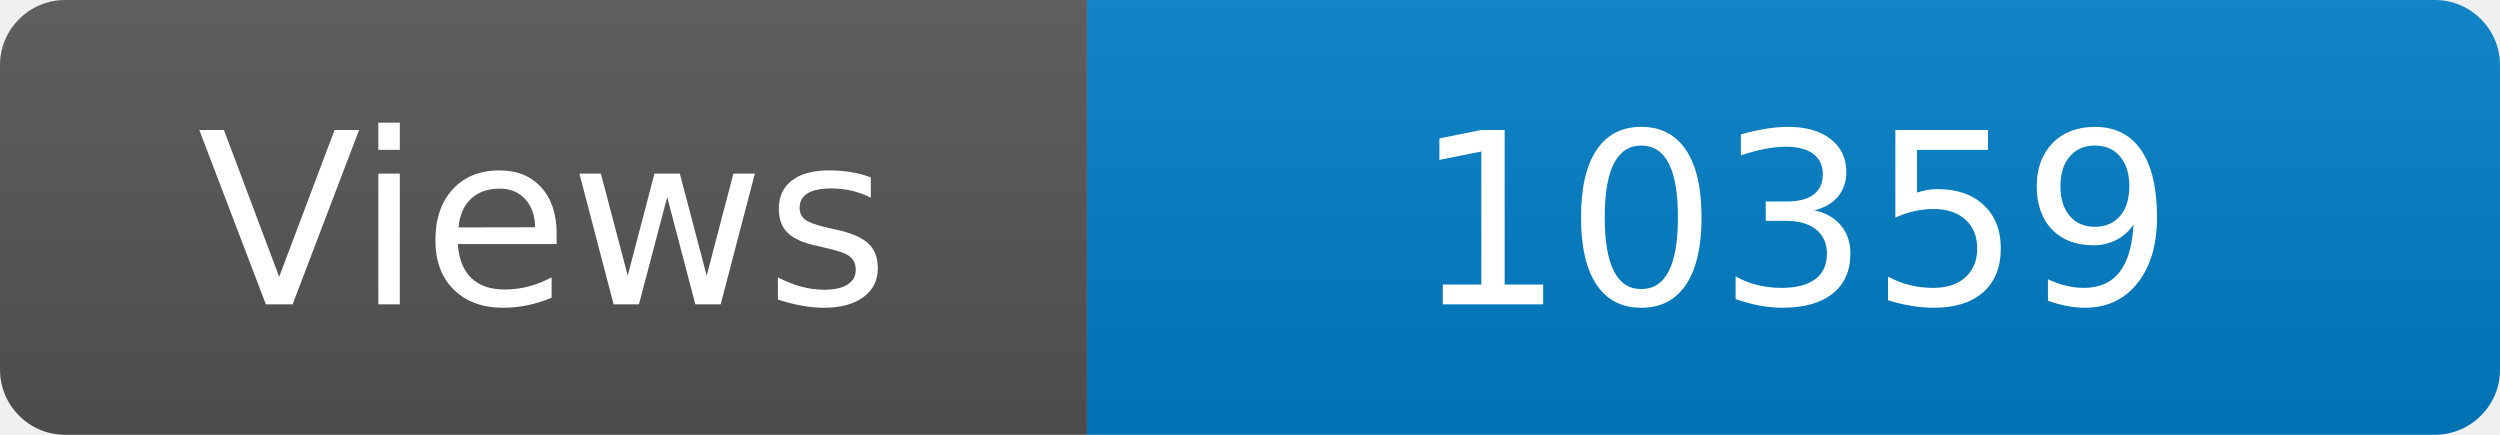
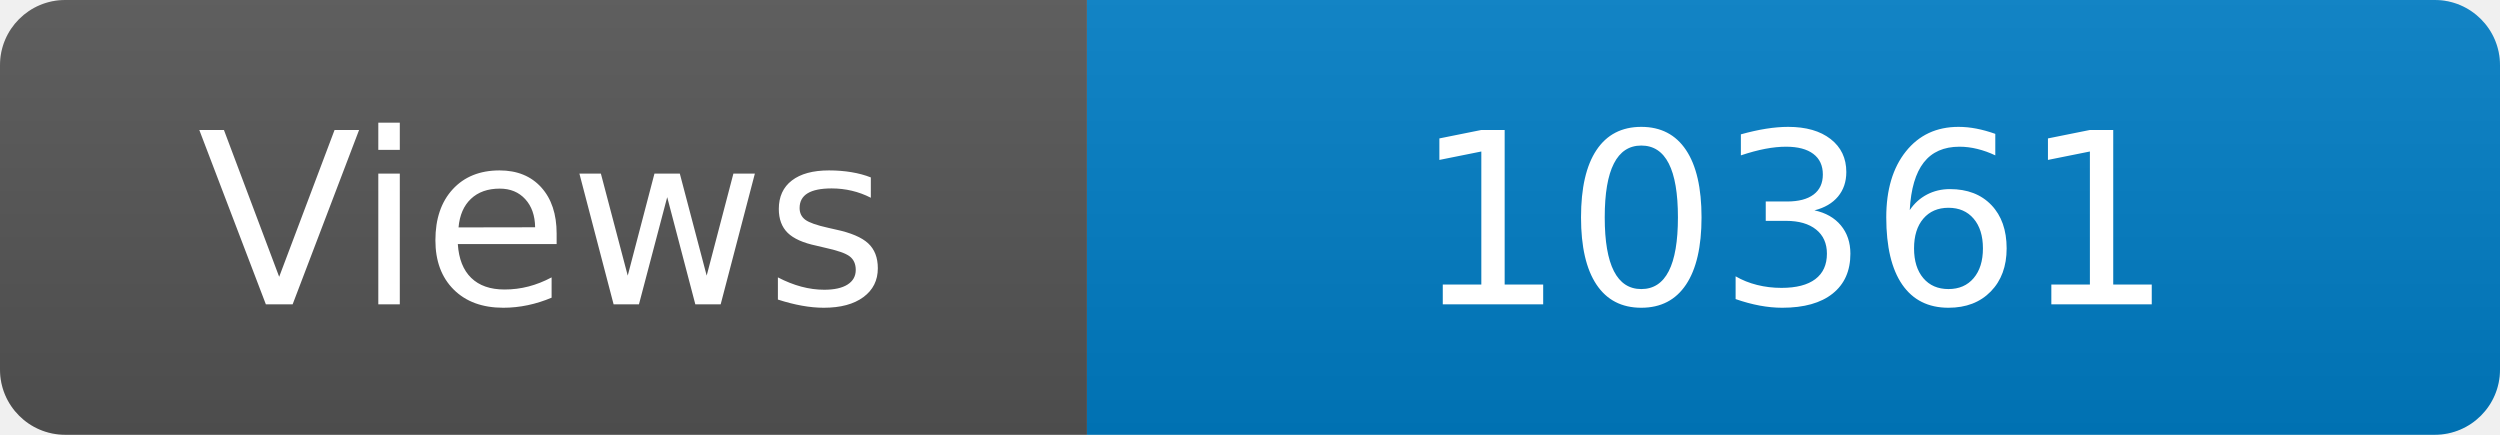
<svg xmlns="http://www.w3.org/2000/svg" width="115" height="20" role="img" aria-label="Maintained?: yes">
  <linearGradient id="s" x2="0" y2="100%">
    <stop offset="0" stop-color="#bbb" stop-opacity=".1" />
    <stop offset="1" stop-opacity=".1" />
  </linearGradient>
  <clipPath id="r">
    <rect width="115" height="20" rx="3" fill="#fff" />
  </clipPath>
  <g clip-path="url(#r)">
    <rect width="50" height="20" fill="#555" />
    <rect x="50" width="160" height="20" fill="#007ec6" />
    <rect width="115" height="20" fill="url(#s)" />
  </g>
  <g fill="#fff" text-anchor="middle" font-family="Verdana,Geneva,DejaVu Sans,sans-serif" font-size="110">
    <text x="250" y="140" transform="scale(.1)" fill="#fff">Views</text>
-     <text x="825" y="140" transform="scale(.1)" fill="#fff">10359</text>
+     <text x="825" y="140" transform="scale(.1)" fill="#fff">10361</text>
  </g>
</svg>
